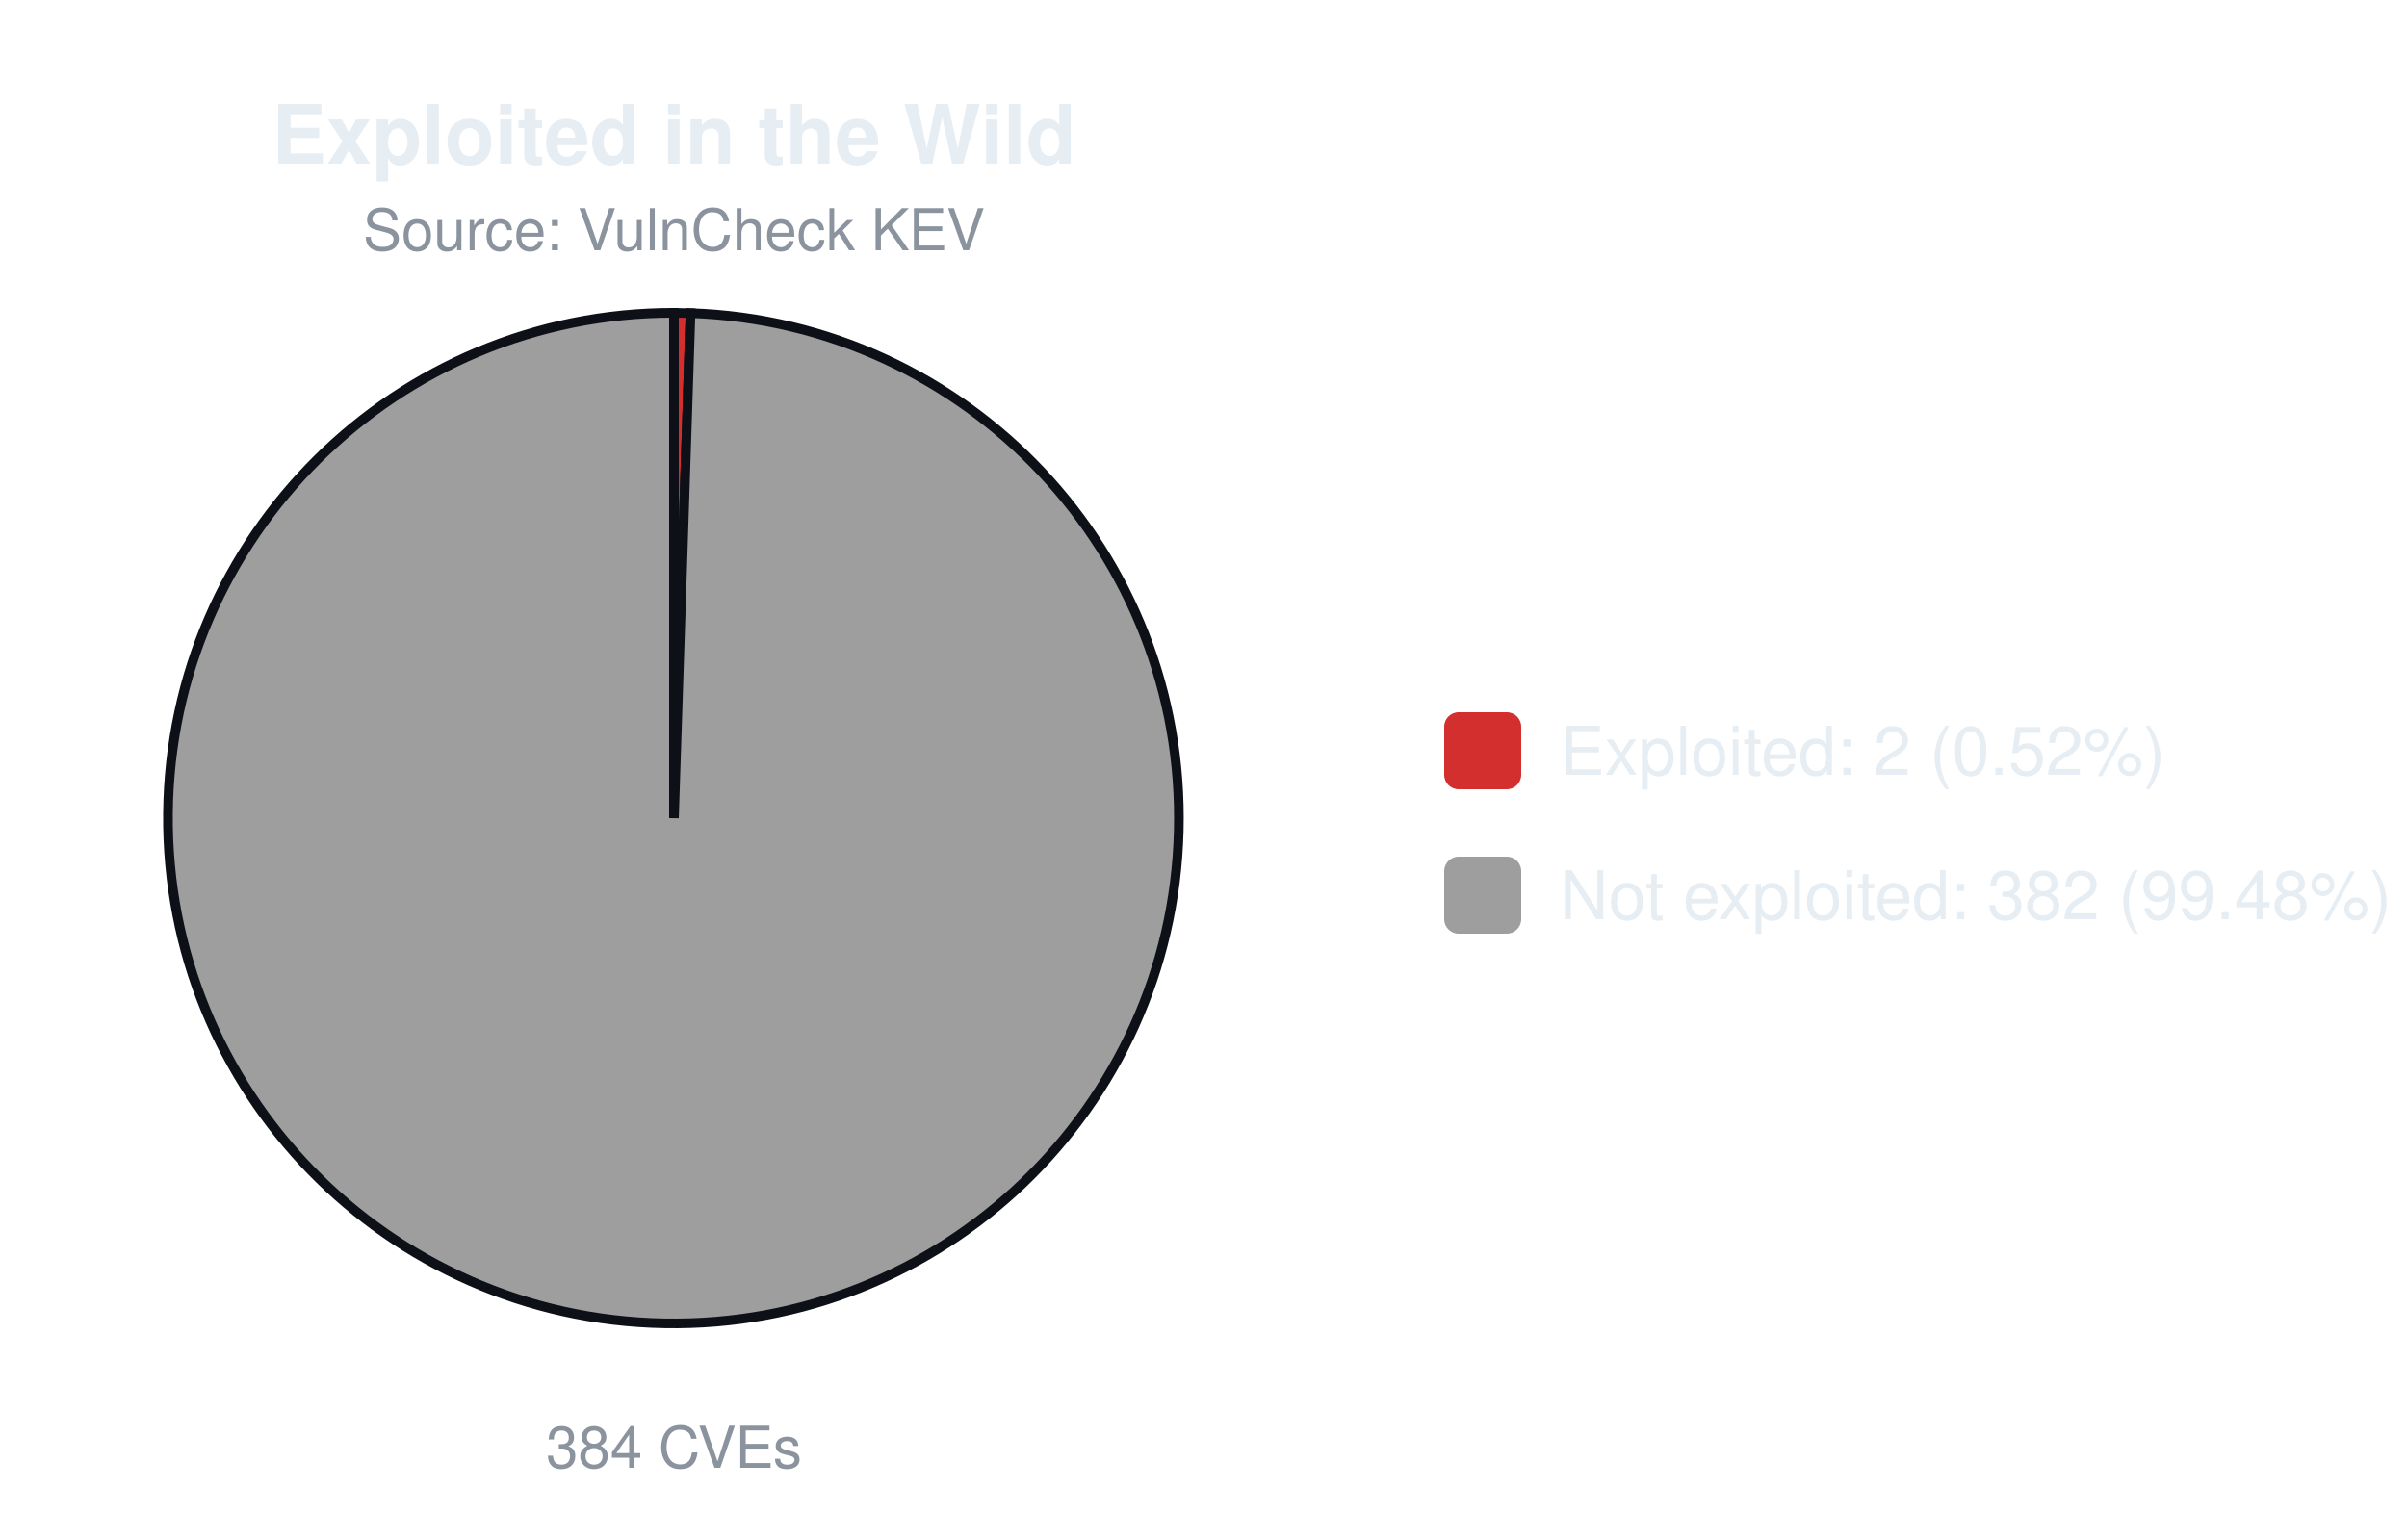
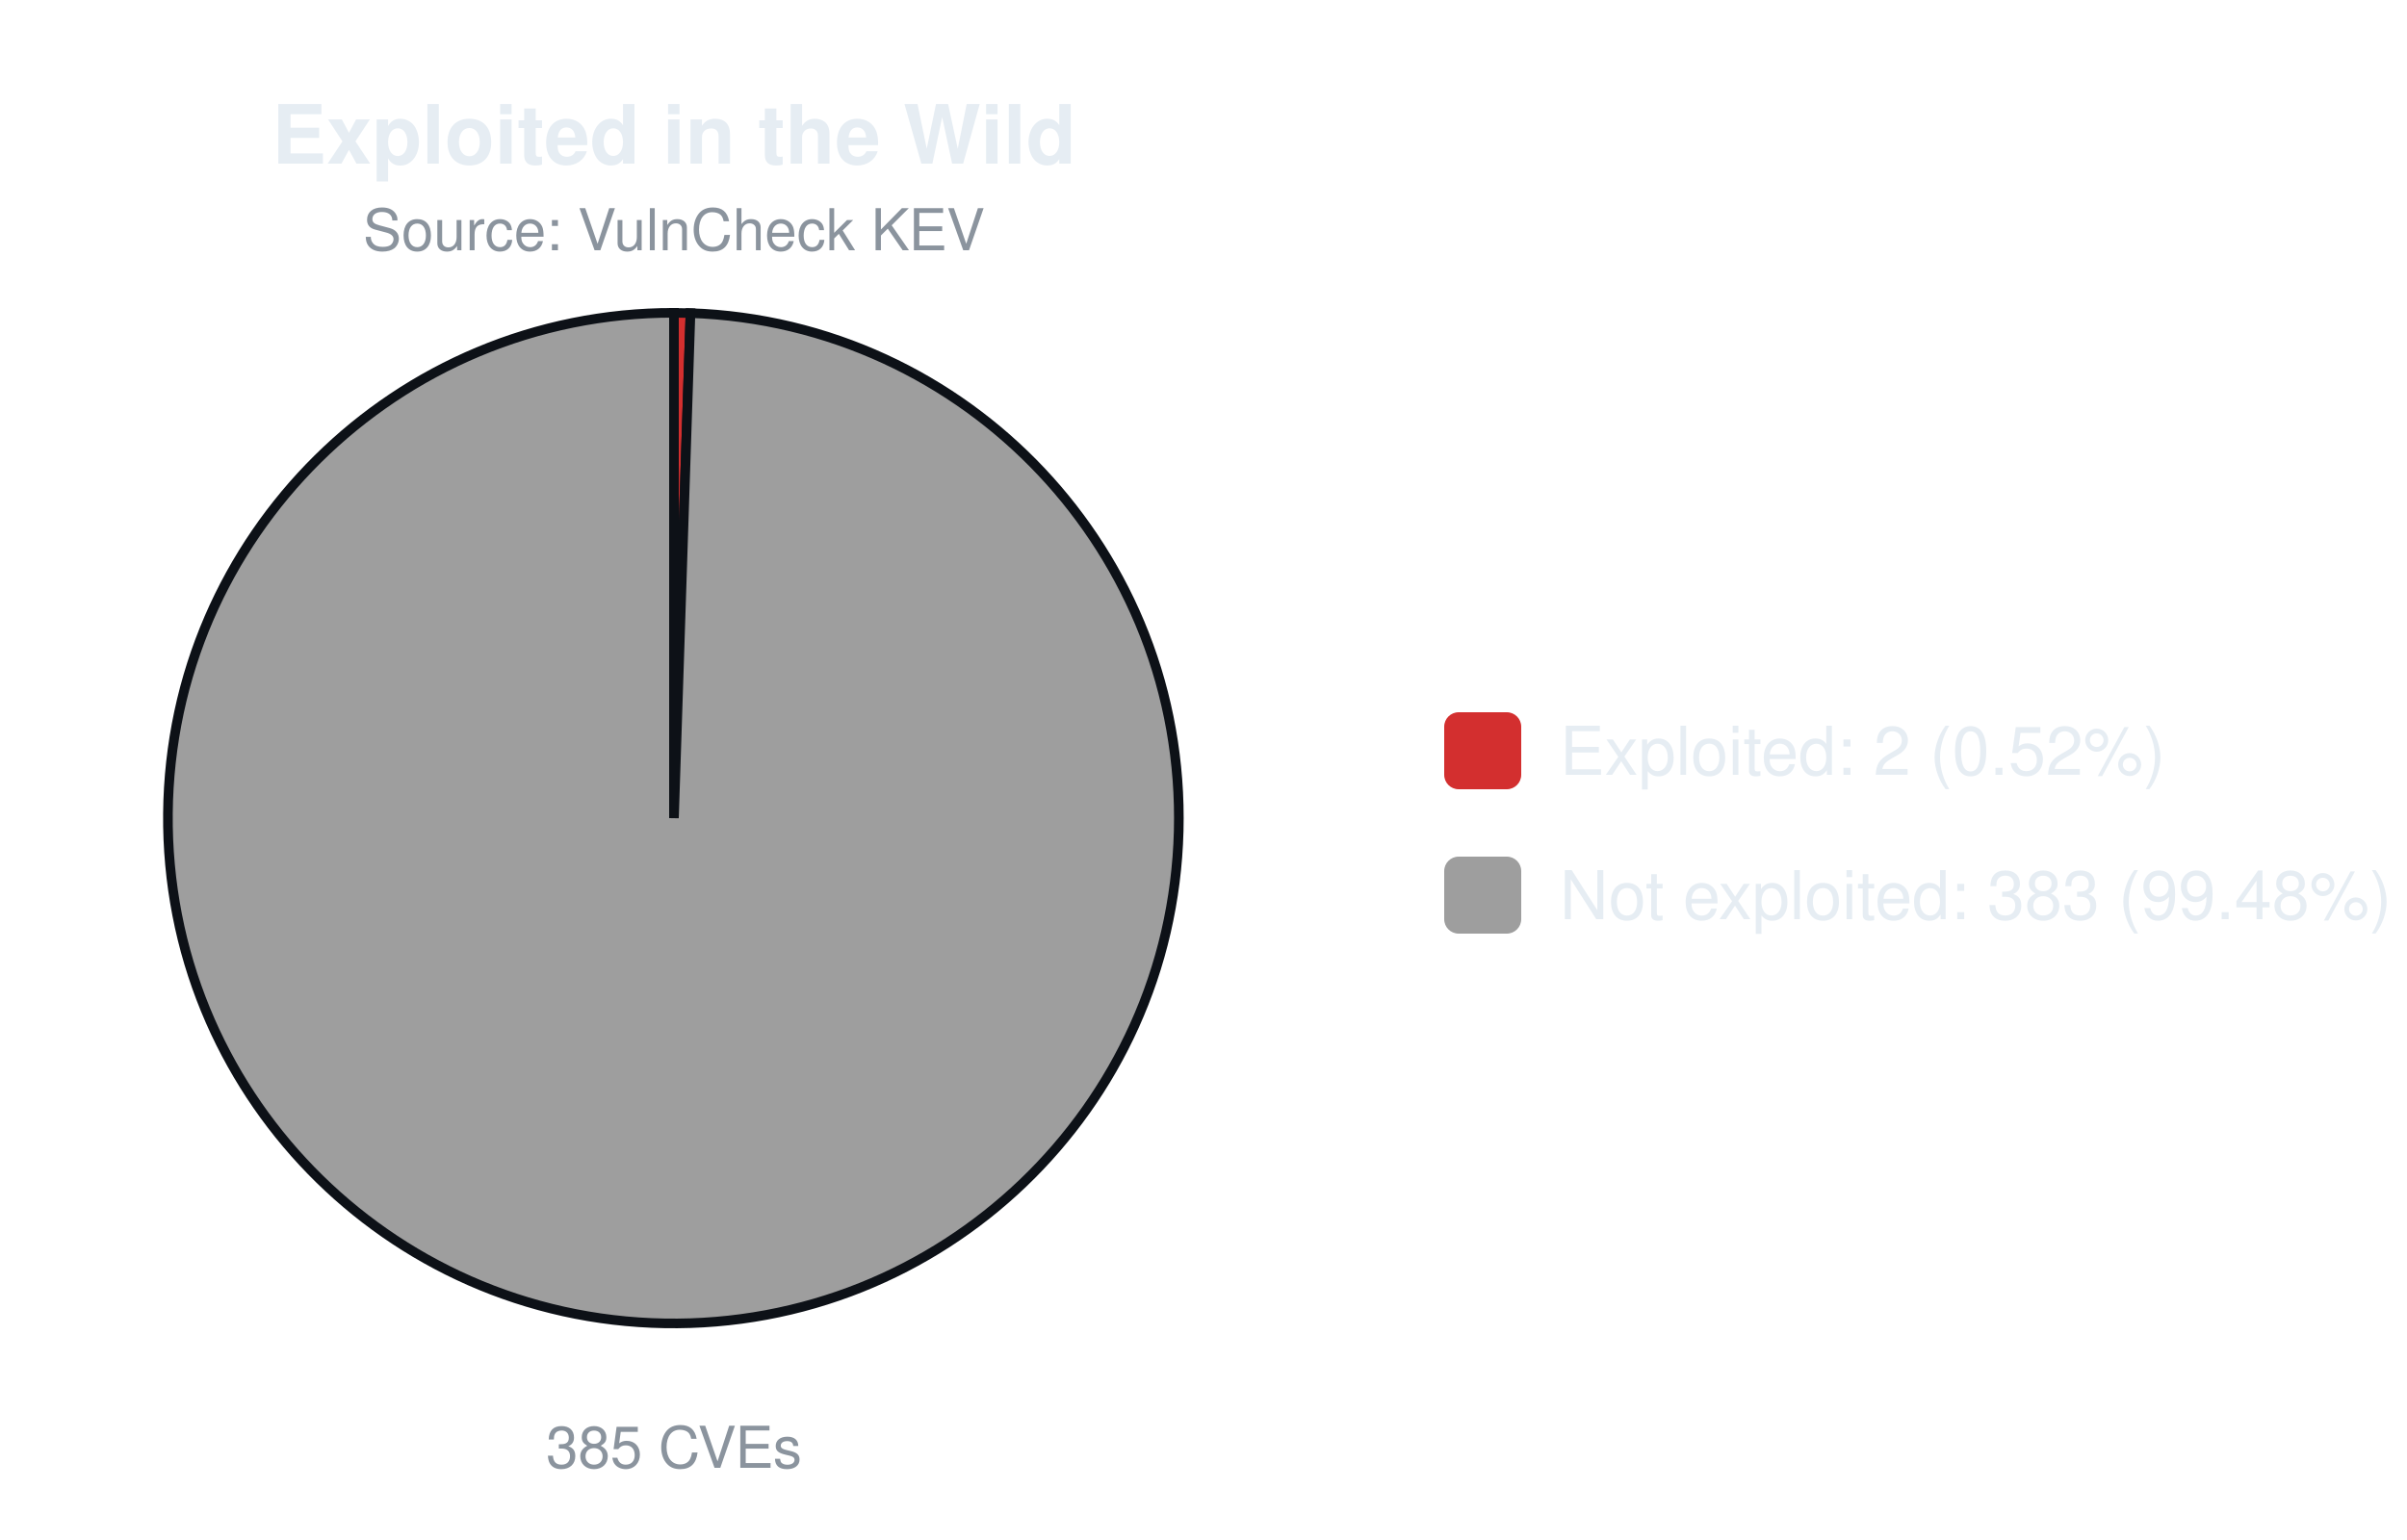
<svg xmlns="http://www.w3.org/2000/svg" width="500" height="320" viewBox="0 0 500 320" font-family="-apple-system,Segoe UI,Helvetica,Arial,sans-serif">
  <text x="140.0" y="34" font-size="17" font-weight="600" text-anchor="middle" fill="#e6edf3">Exploited in the Wild</text>
  <text x="140.0" y="52" font-size="12" text-anchor="middle" fill="#8b949e">Source: VulnCheck KEV</text>
-   <path d="M140.00,170.00 L140.00,65.00 A105.0,105.0 0 0 1 143.44,65.06 Z" fill="#d32f2f" stroke="#0d1117" stroke-width="2" />
-   <path d="M140.00,170.00 L143.44,65.06 A105.0,105.0 0 1 1 140.00,65.00 Z" fill="#9e9e9e" stroke="#0d1117" stroke-width="2" />
-   <text x="140.0" y="305" font-size="12" text-anchor="middle" fill="#8b949e">384 CVEs</text>
+   <path d="M140.00,170.00 L140.00,65.00 A105.0,105.0 0 0 1 143.43,65.06 Z" fill="#d32f2f" stroke="#0d1117" stroke-width="2" />
+   <path d="M140.00,170.00 L143.43,65.06 A105.0,105.0 0 1 1 140.00,65.00 Z" fill="#9e9e9e" stroke="#0d1117" stroke-width="2" />
+   <text x="140.0" y="305" font-size="12" text-anchor="middle" fill="#8b949e">385 CVEs</text>
  <rect x="300.0" y="148.0" width="16" height="16" rx="3" fill="#d32f2f" />
  <text x="324.0" y="161.0" font-size="14" fill="#e6edf3">Exploited: 2 (0.52%)</text>
  <rect x="300.0" y="178.0" width="16" height="16" rx="3" fill="#9e9e9e" />
-   <text x="324.0" y="191.0" font-size="14" fill="#e6edf3">Not exploited: 382 (99.48%)</text>
+   <text x="324.0" y="191.0" font-size="14" fill="#e6edf3">Not exploited: 383 (99.48%)</text>
</svg>
